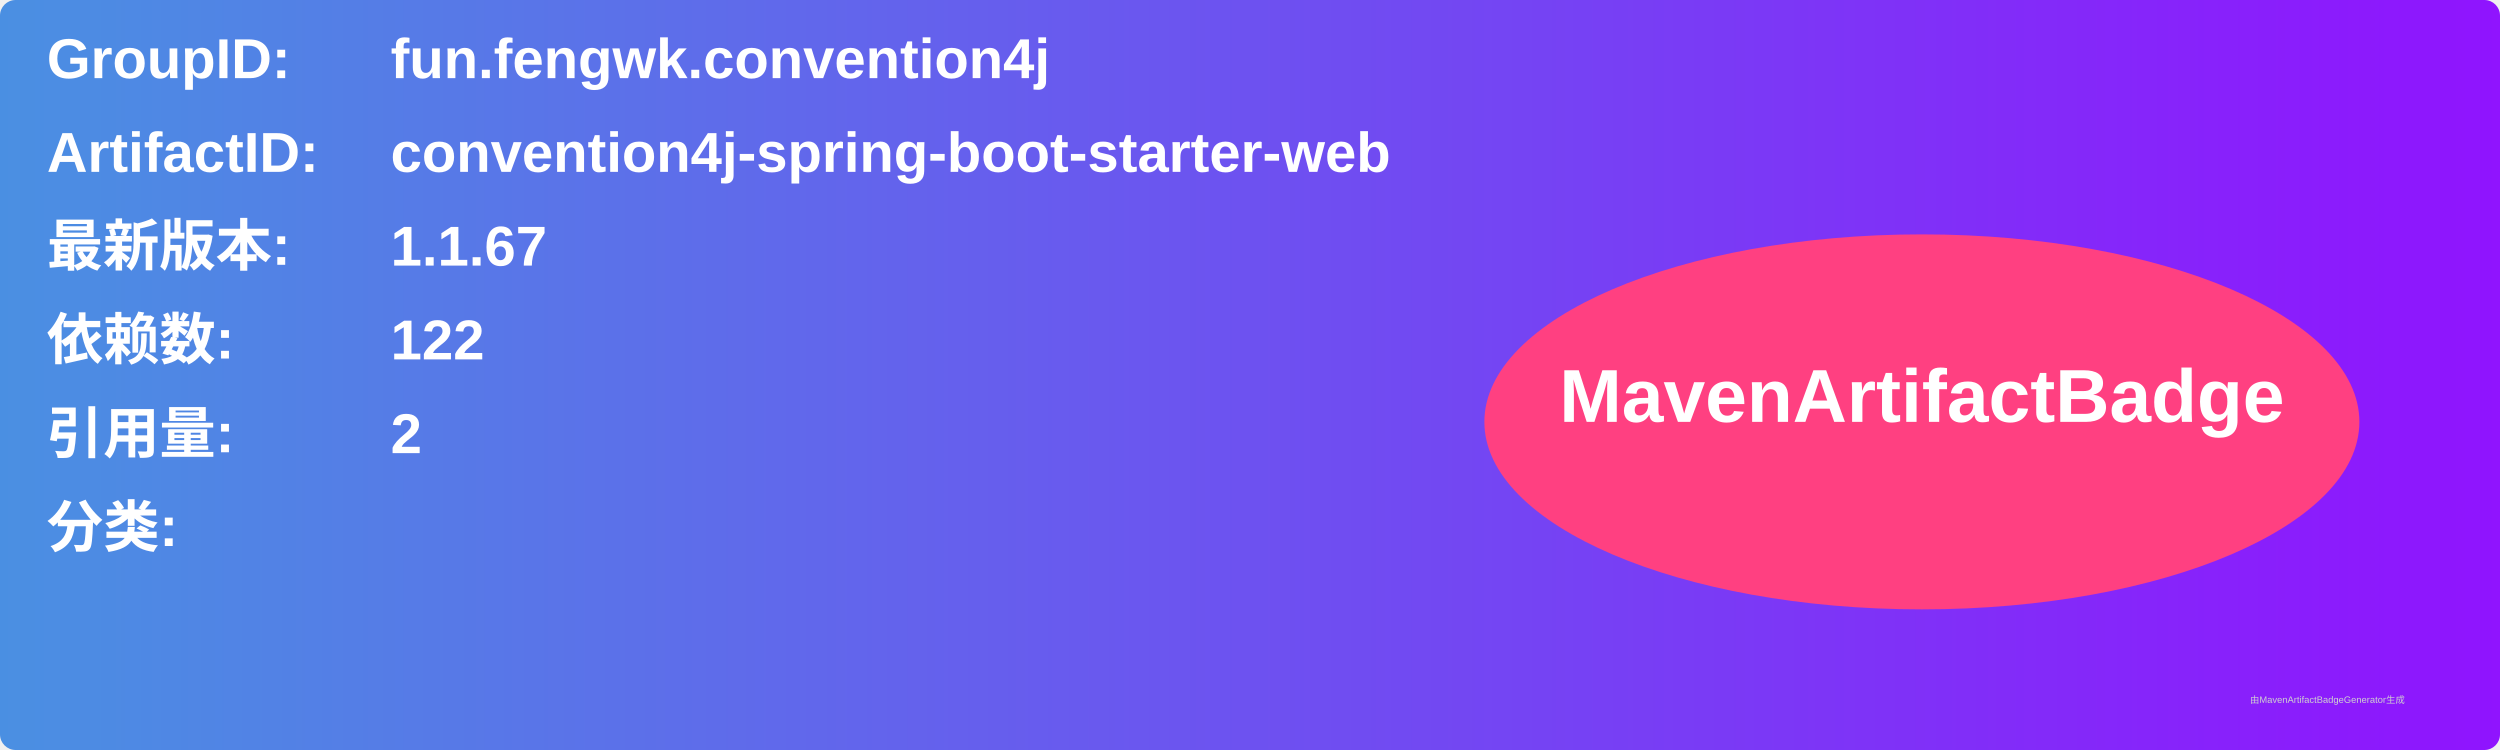
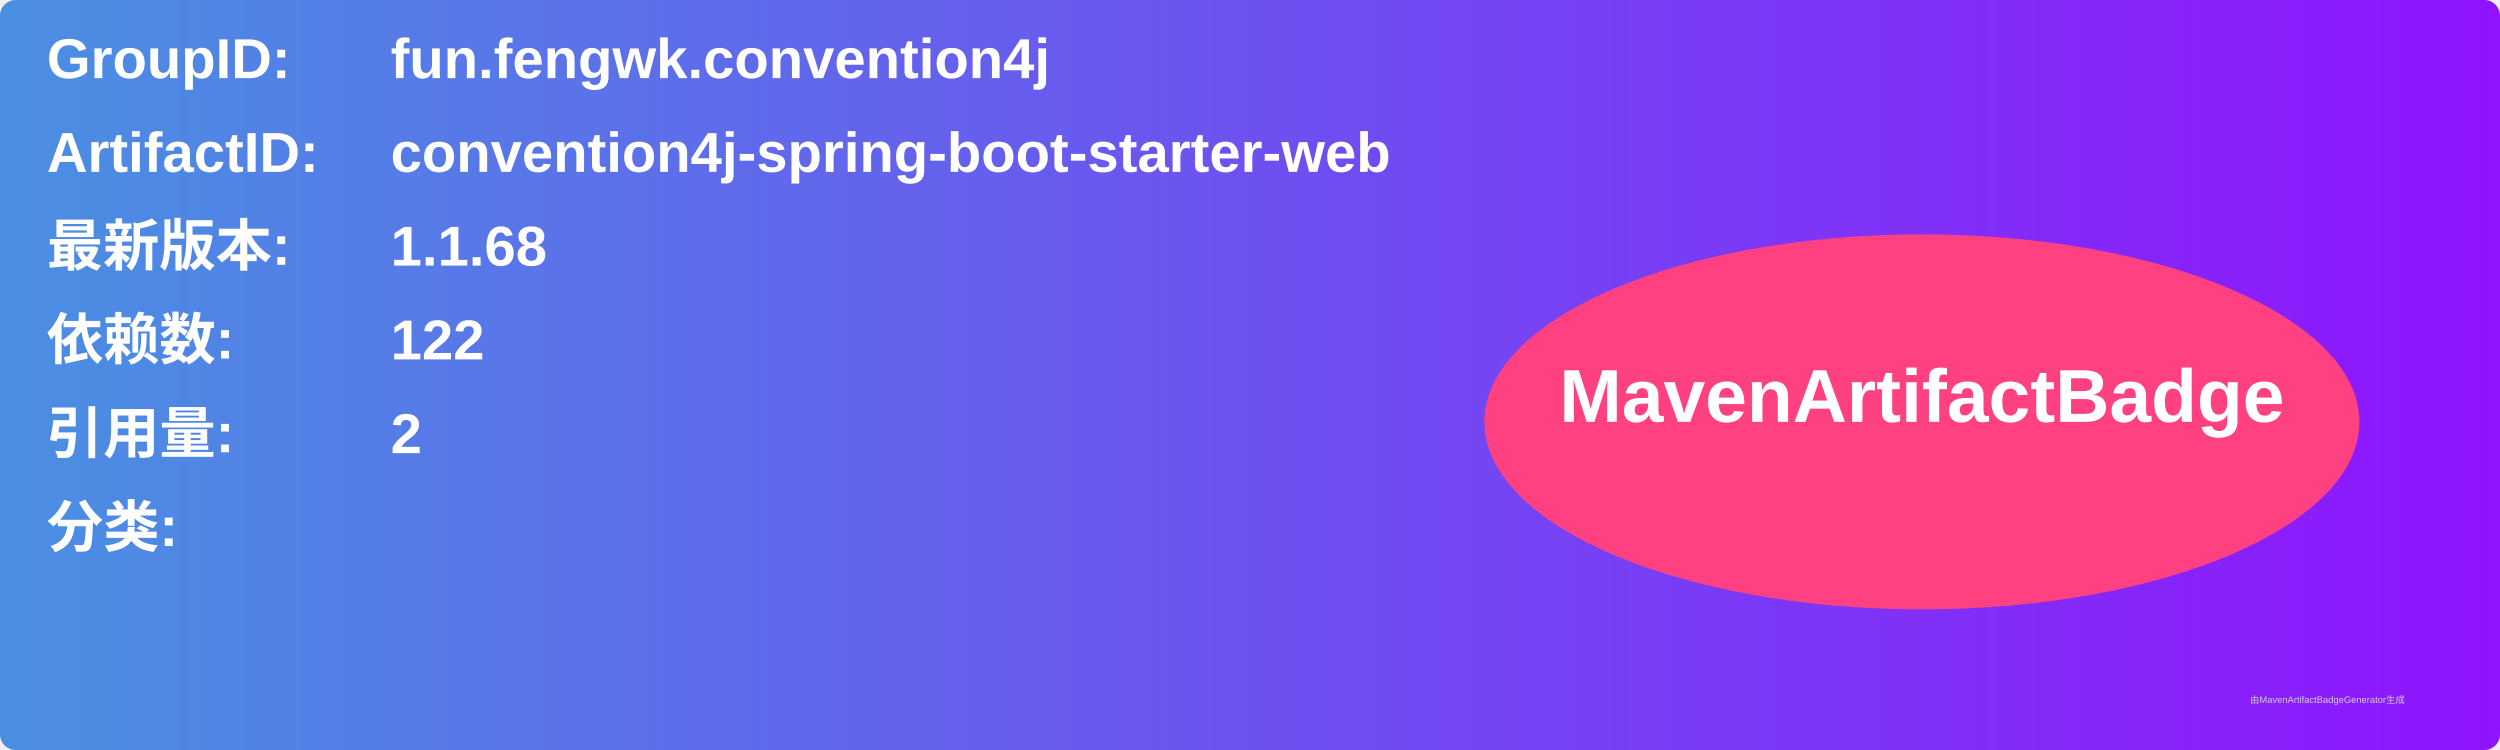
<svg xmlns="http://www.w3.org/2000/svg" width="800" height="240" viewBox="0 0 800 240">
  <linearGradient id="grad" x1="0%" y1="0%" x2="100%" y2="0%">
    <stop offset="0%" stop-color="#4a90e2" />
    <stop offset="100%" stop-color="#9013fe" />
  </linearGradient>
  <rect width="100%" height="100%" rx="5" ry="5" fill="url(#grad)" />
  <g transform="translate(15, 15)">
    <text x="0" y="10" font-family="Arial" font-size="18" fill="white" font-weight="bold" width="260">GroupID:</text>
    <text x="110" y="10" font-family="Arial" font-size="18" fill="white" font-weight="bold" width="460">fun.fengwk.convention4j</text>
    <text x="0" y="40" font-family="Arial" font-size="18" fill="white" font-weight="bold" width="260">ArtifactID:</text>
    <text x="110" y="40" font-family="Arial" font-size="18" fill="white" font-weight="bold" width="460">convention4j-spring-boot-starter-web</text>
    <text x="0" y="70" font-family="Arial" font-size="18" fill="white" font-weight="bold">最新版本:</text>
    <text x="110" y="70" font-family="Arial" font-size="18" fill="white" font-weight="bold">
-       <tspan font-weight="bold">1.1.67</tspan>
+       <tspan font-weight="bold">1.1.68</tspan>
    </text>
    <text x="0" y="100" font-family="Arial" font-size="18" fill="white" font-weight="bold">依赖数: </text>
    <text x="110" y="100" font-family="Arial" font-size="18" fill="white">
      <tspan font-weight="bold">122</tspan>
    </text>
    <text x="0" y="130" font-family="Arial" font-size="18" fill="white" font-weight="bold">引用量: </text>
    <text x="110" y="130" font-family="Arial" font-size="18" fill="white">
      <tspan font-weight="bold">2</tspan>
    </text>
    <text x="0" y="160" font-family="Arial" font-size="18" fill="white" font-weight="bold">分类:</text>
    <text x="10" y="190" font-family="Arial" font-size="10" fill="white">
      <tspan font-weight="bold" />
    </text>
    <ellipse cx="600" cy="120" rx="140" ry="60" fill="#ff4081" />
    <text x="600" y="120" text-anchor="middle" font-family="Arial" font-size="24" fill="white" font-weight="bold">MavenArtifactBadge</text>
  </g>
  <text x="720" y="225" font-family="Arial" font-size="3" fill="#d0d0d0">由MavenArtifactBadgeGenerator生成</text>
</svg>
